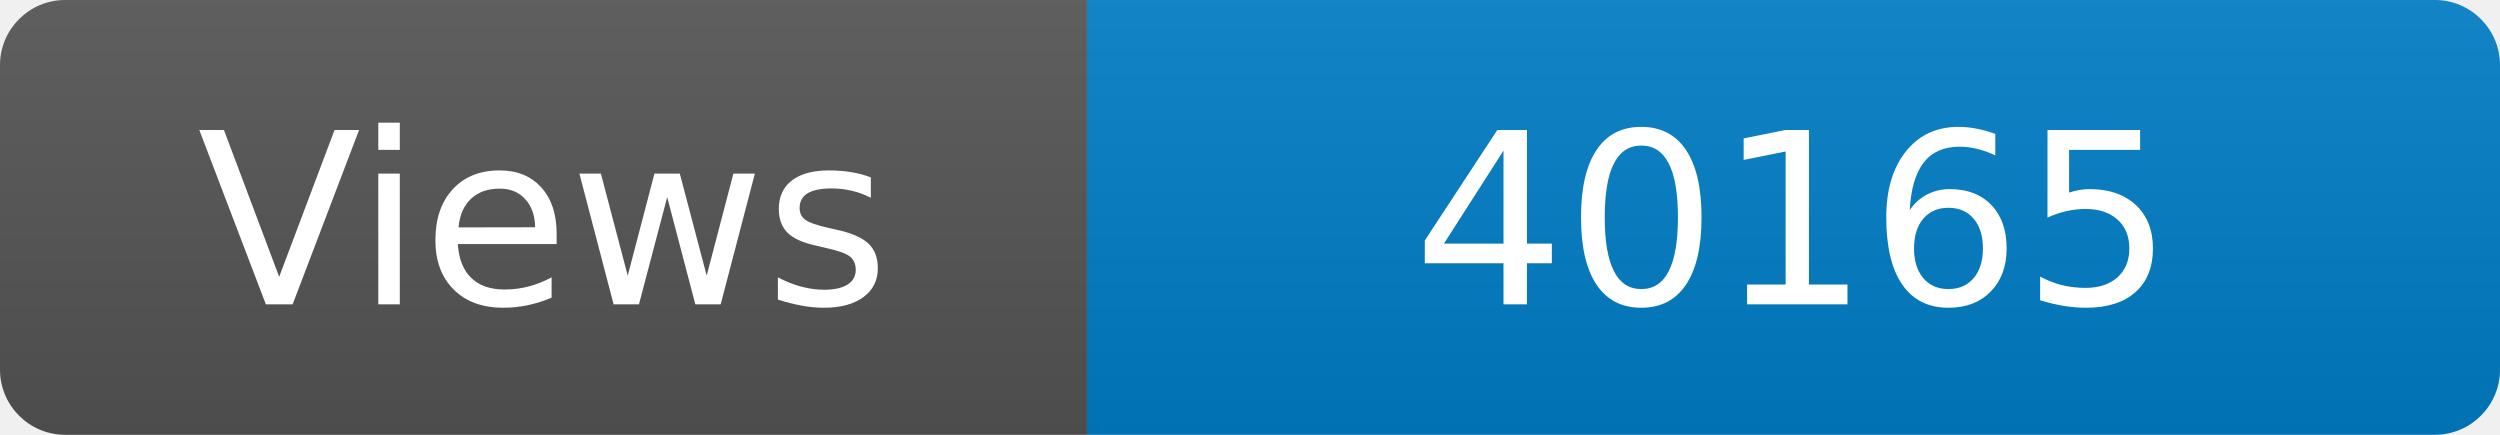
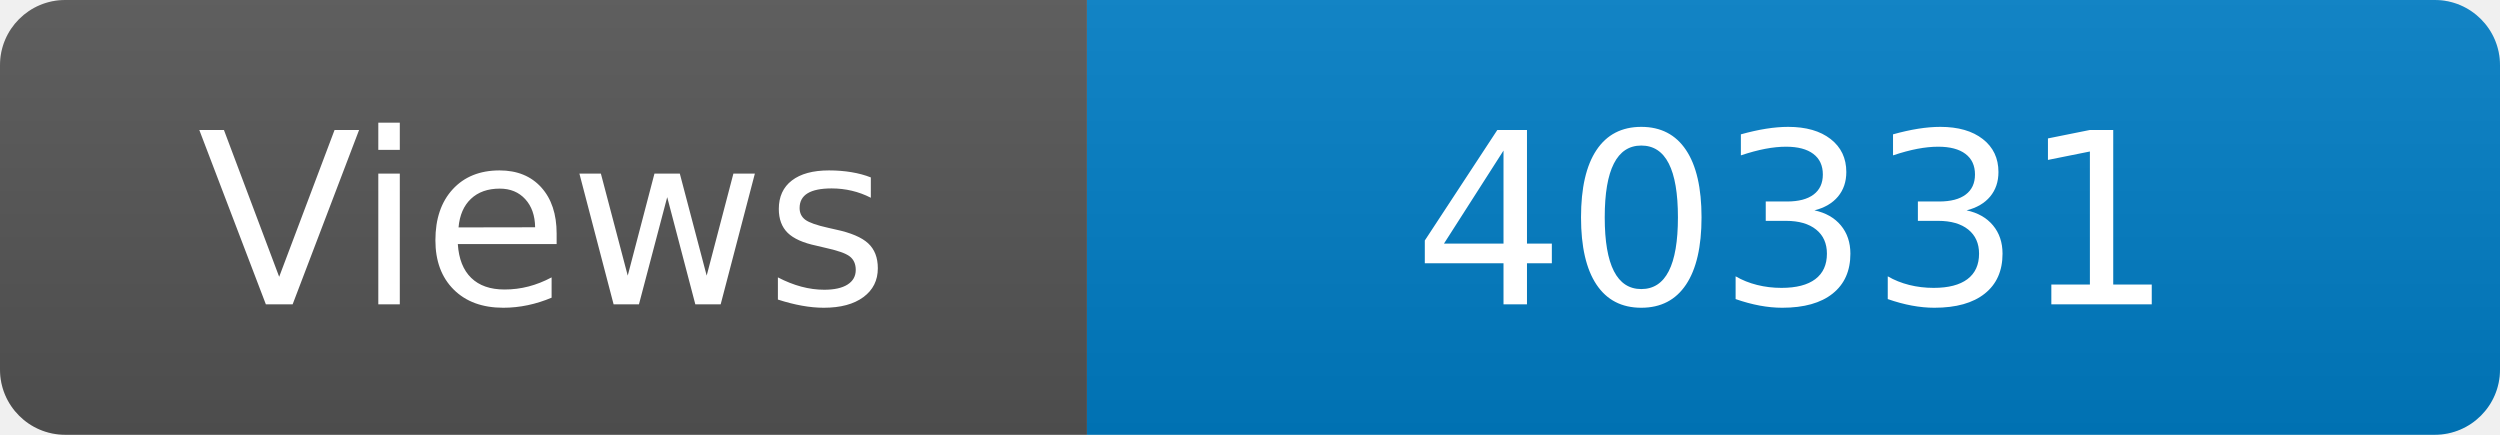
<svg xmlns="http://www.w3.org/2000/svg" width="115" height="20" role="img" aria-label="Maintained?: yes">
  <linearGradient id="s" x2="0" y2="100%">
    <stop offset="0" stop-color="#bbb" stop-opacity=".1" />
    <stop offset="1" stop-opacity=".1" />
  </linearGradient>
  <clipPath id="r">
    <rect width="115" height="20" rx="3" fill="#fff" />
  </clipPath>
  <g clip-path="url(#r)">
    <rect width="50" height="20" fill="#555" />
    <rect x="50" width="160" height="20" fill="#007ec6" />
    <rect width="115" height="20" fill="url(#s)" />
  </g>
  <g fill="#fff" text-anchor="middle" font-family="Verdana,Geneva,DejaVu Sans,sans-serif" font-size="110">
    <text x="250" y="140" transform="scale(.1)" fill="#fff">Views</text>
-     <text x="825" y="140" transform="scale(.1)" fill="#fff">40165</text>
+     <text x="825" y="140" transform="scale(.1)" fill="#fff">40331</text>
  </g>
</svg>
